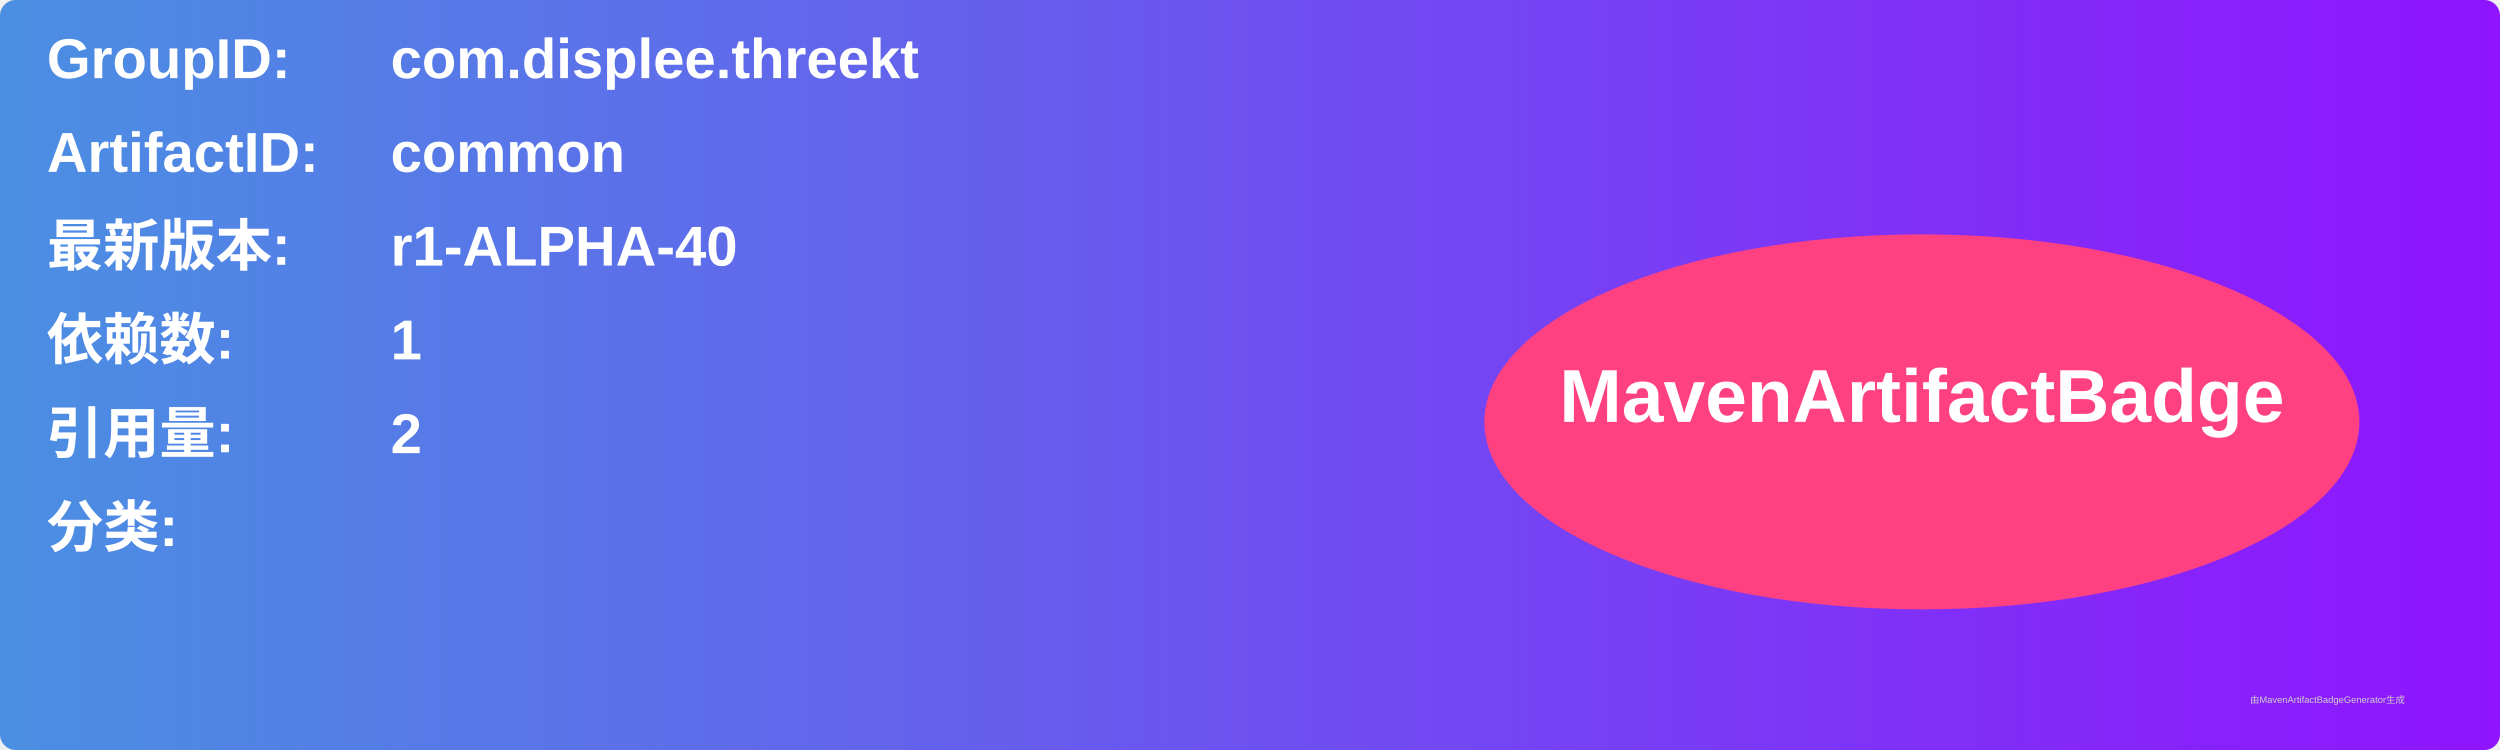
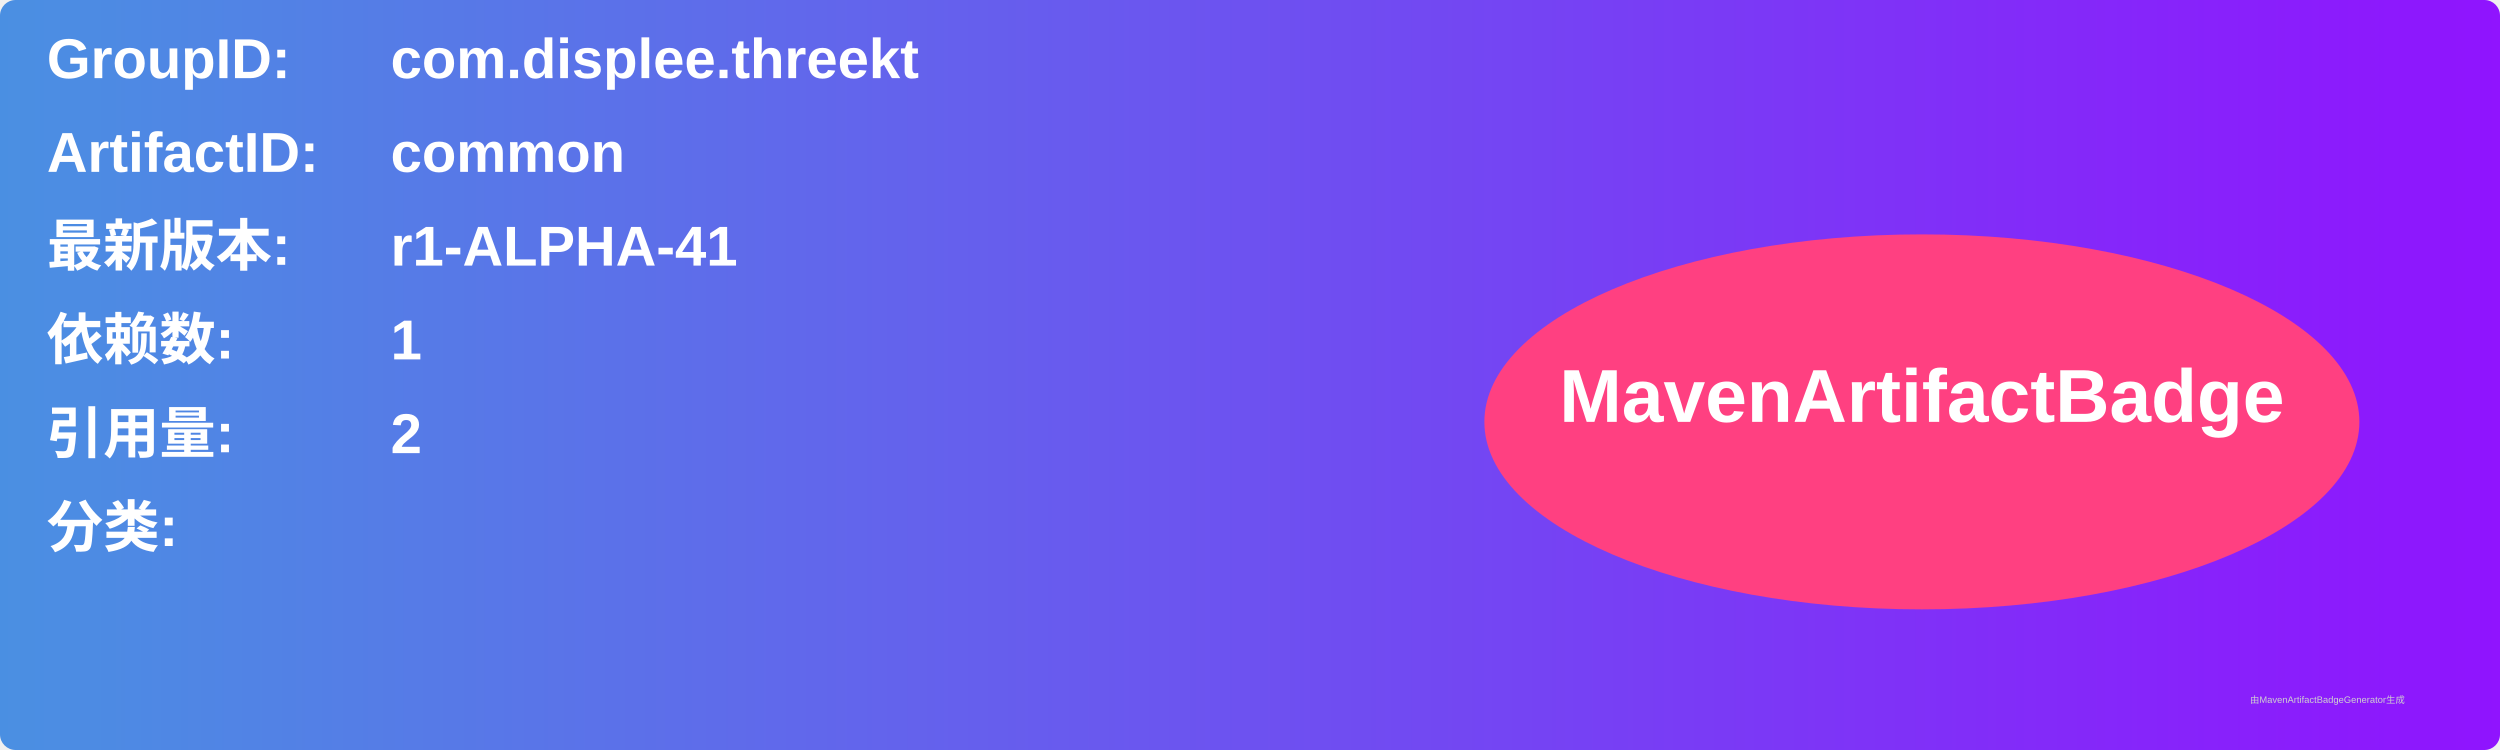
<svg xmlns="http://www.w3.org/2000/svg" width="800" height="240" viewBox="0 0 800 240">
  <linearGradient id="grad" x1="0%" y1="0%" x2="100%" y2="0%">
    <stop offset="0%" stop-color="#4a90e2" />
    <stop offset="100%" stop-color="#9013fe" />
  </linearGradient>
  <rect width="100%" height="100%" rx="5" ry="5" fill="url(#grad)" />
  <g transform="translate(15, 15)">
    <text x="0" y="10" font-family="Arial" font-size="18" fill="white" font-weight="bold" width="260">GroupID:</text>
    <text x="110" y="10" font-family="Arial" font-size="18" fill="white" font-weight="bold" width="460">com.displee.threekt</text>
    <text x="0" y="40" font-family="Arial" font-size="18" fill="white" font-weight="bold" width="260">ArtifactID:</text>
    <text x="110" y="40" font-family="Arial" font-size="18" fill="white" font-weight="bold" width="460">common</text>
    <text x="0" y="70" font-family="Arial" font-size="18" fill="white" font-weight="bold">最新版本:</text>
    <text x="110" y="70" font-family="Arial" font-size="18" fill="white" font-weight="bold">
-       <tspan font-weight="bold">r1-ALPHA-40</tspan>
+       <tspan font-weight="bold">r1-ALPHA-41</tspan>
    </text>
    <text x="0" y="100" font-family="Arial" font-size="18" fill="white" font-weight="bold">依赖数: </text>
    <text x="110" y="100" font-family="Arial" font-size="18" fill="white">
      <tspan font-weight="bold">1</tspan>
    </text>
    <text x="0" y="130" font-family="Arial" font-size="18" fill="white" font-weight="bold">引用量: </text>
    <text x="110" y="130" font-family="Arial" font-size="18" fill="white">
      <tspan font-weight="bold">2</tspan>
    </text>
    <text x="0" y="160" font-family="Arial" font-size="18" fill="white" font-weight="bold">分类:</text>
    <text x="10" y="190" font-family="Arial" font-size="10" fill="white">
      <tspan font-weight="bold" />
    </text>
    <ellipse cx="600" cy="120" rx="140" ry="60" fill="#ff4081" />
    <text x="600" y="120" text-anchor="middle" font-family="Arial" font-size="24" fill="white" font-weight="bold">MavenArtifactBadge</text>
  </g>
  <text x="720" y="225" font-family="Arial" font-size="3" fill="#d0d0d0">由MavenArtifactBadgeGenerator生成</text>
</svg>
